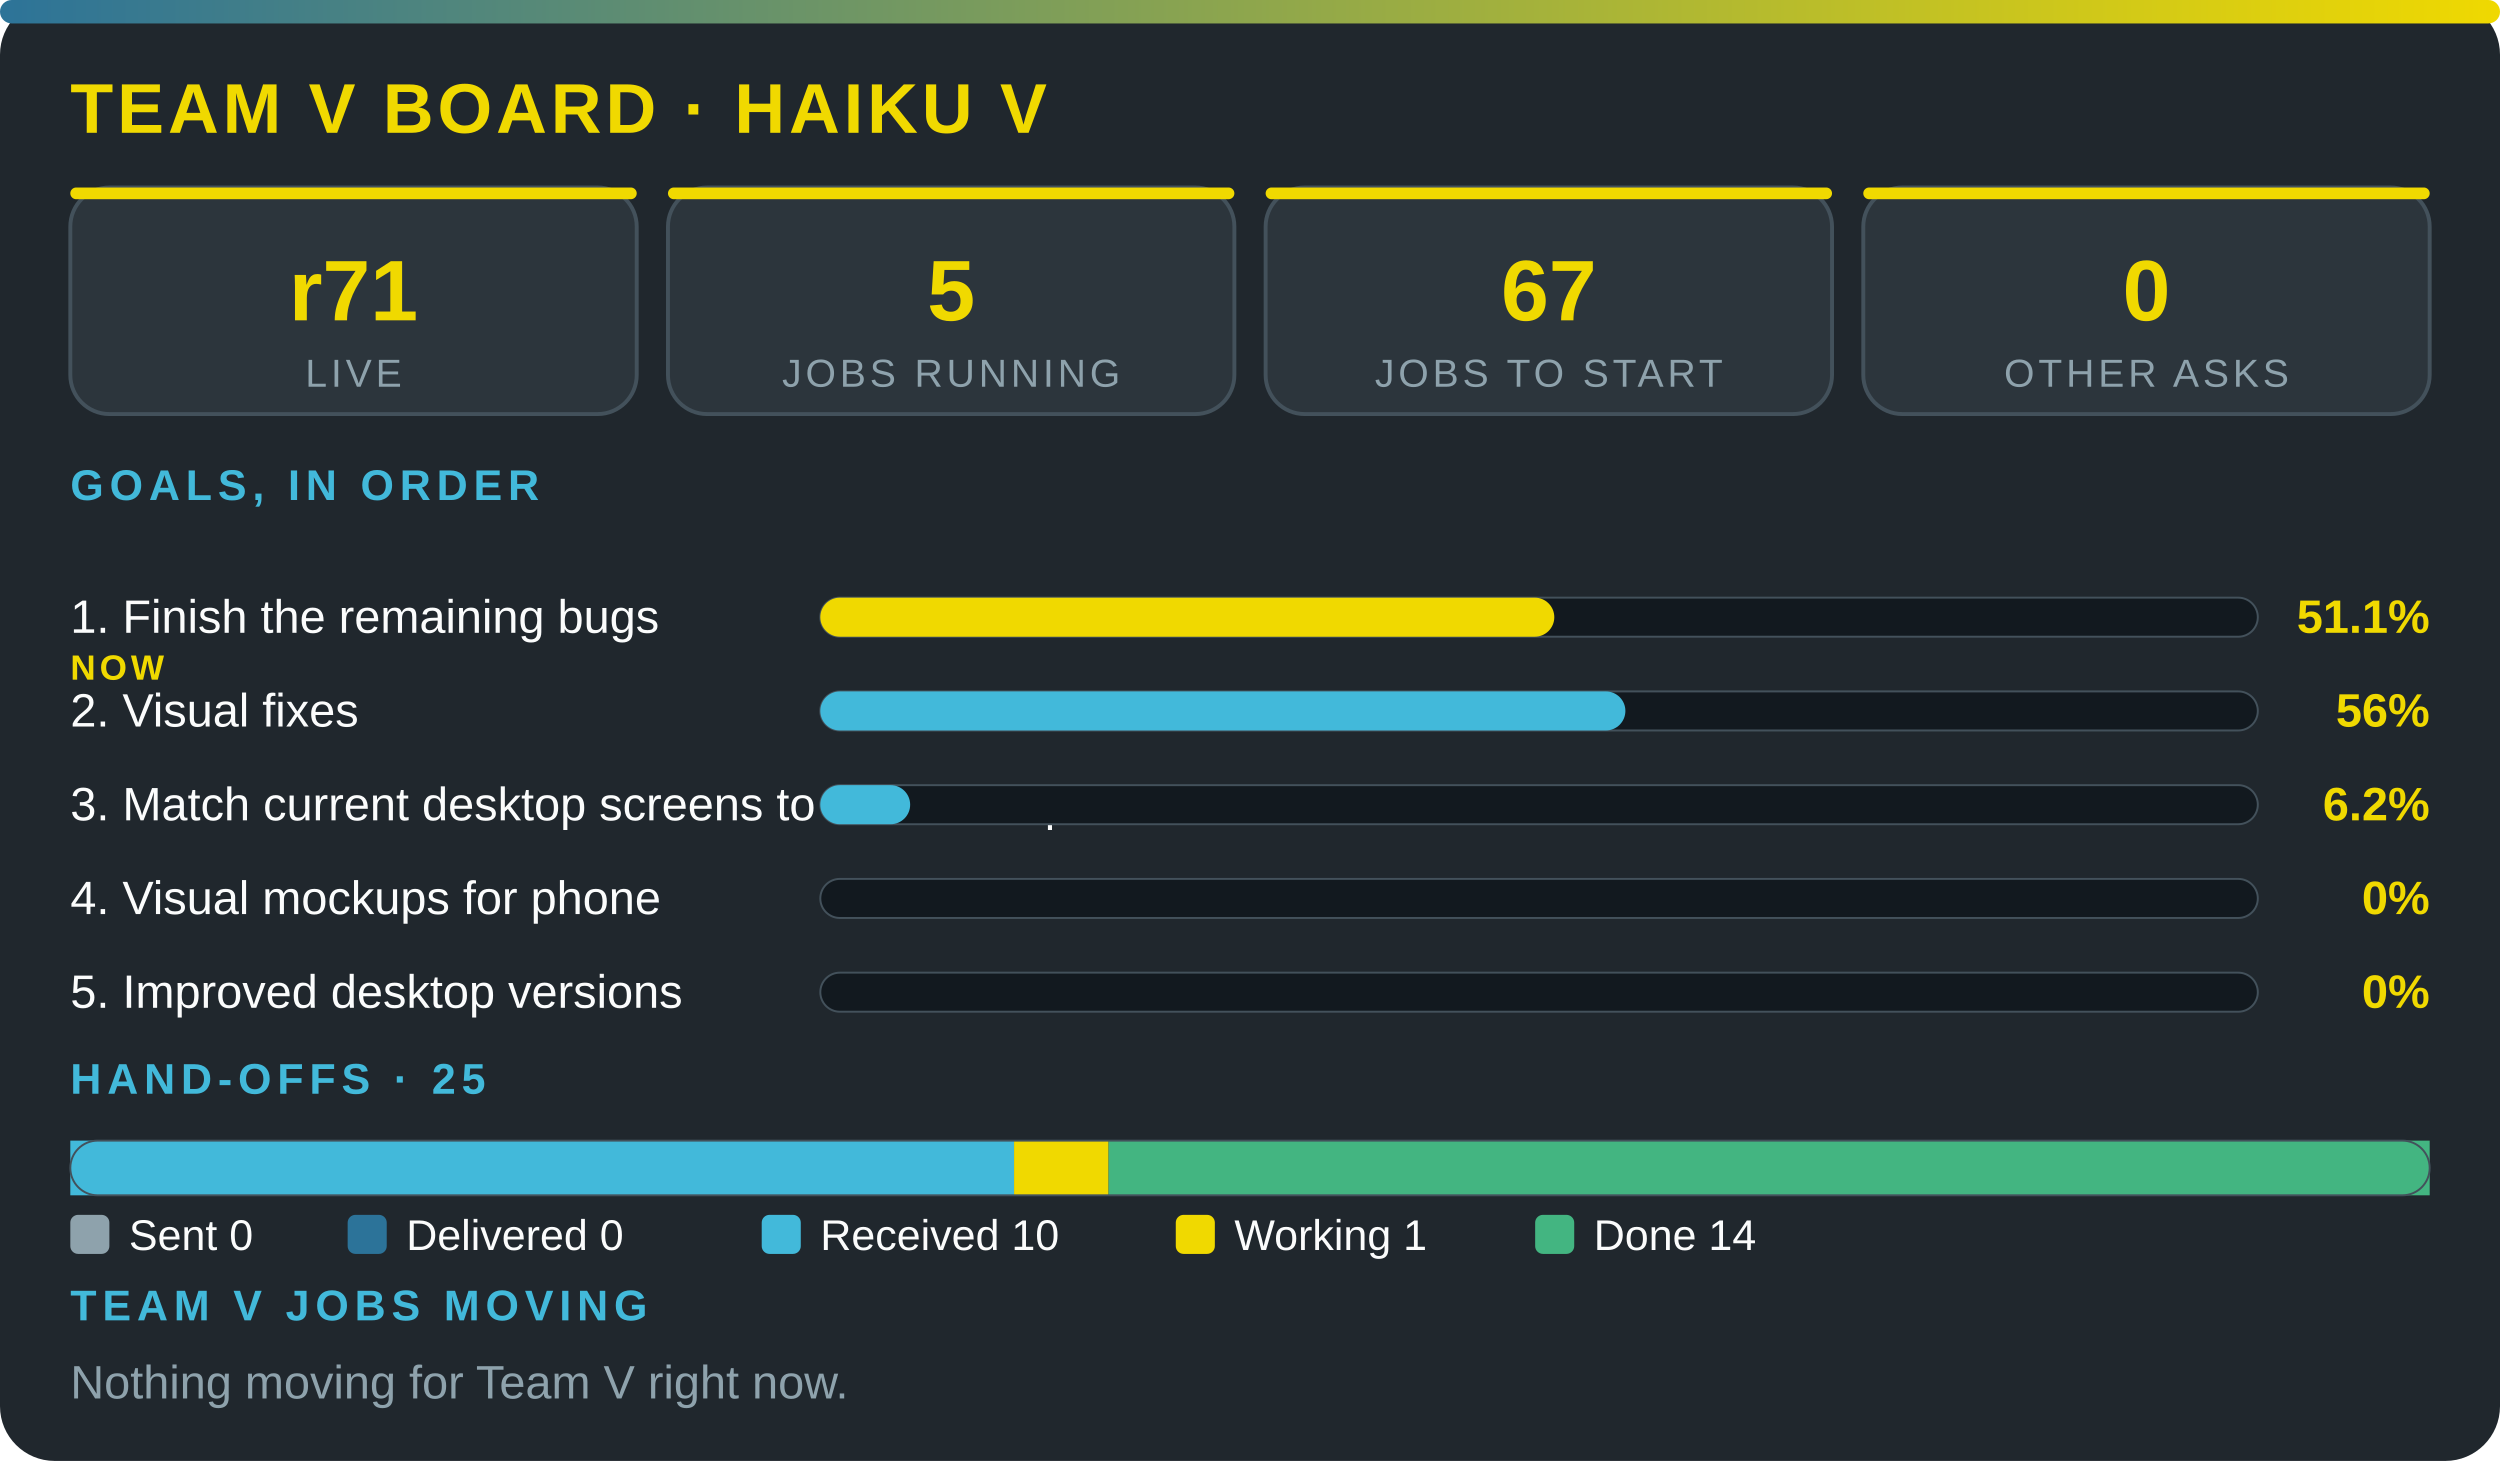
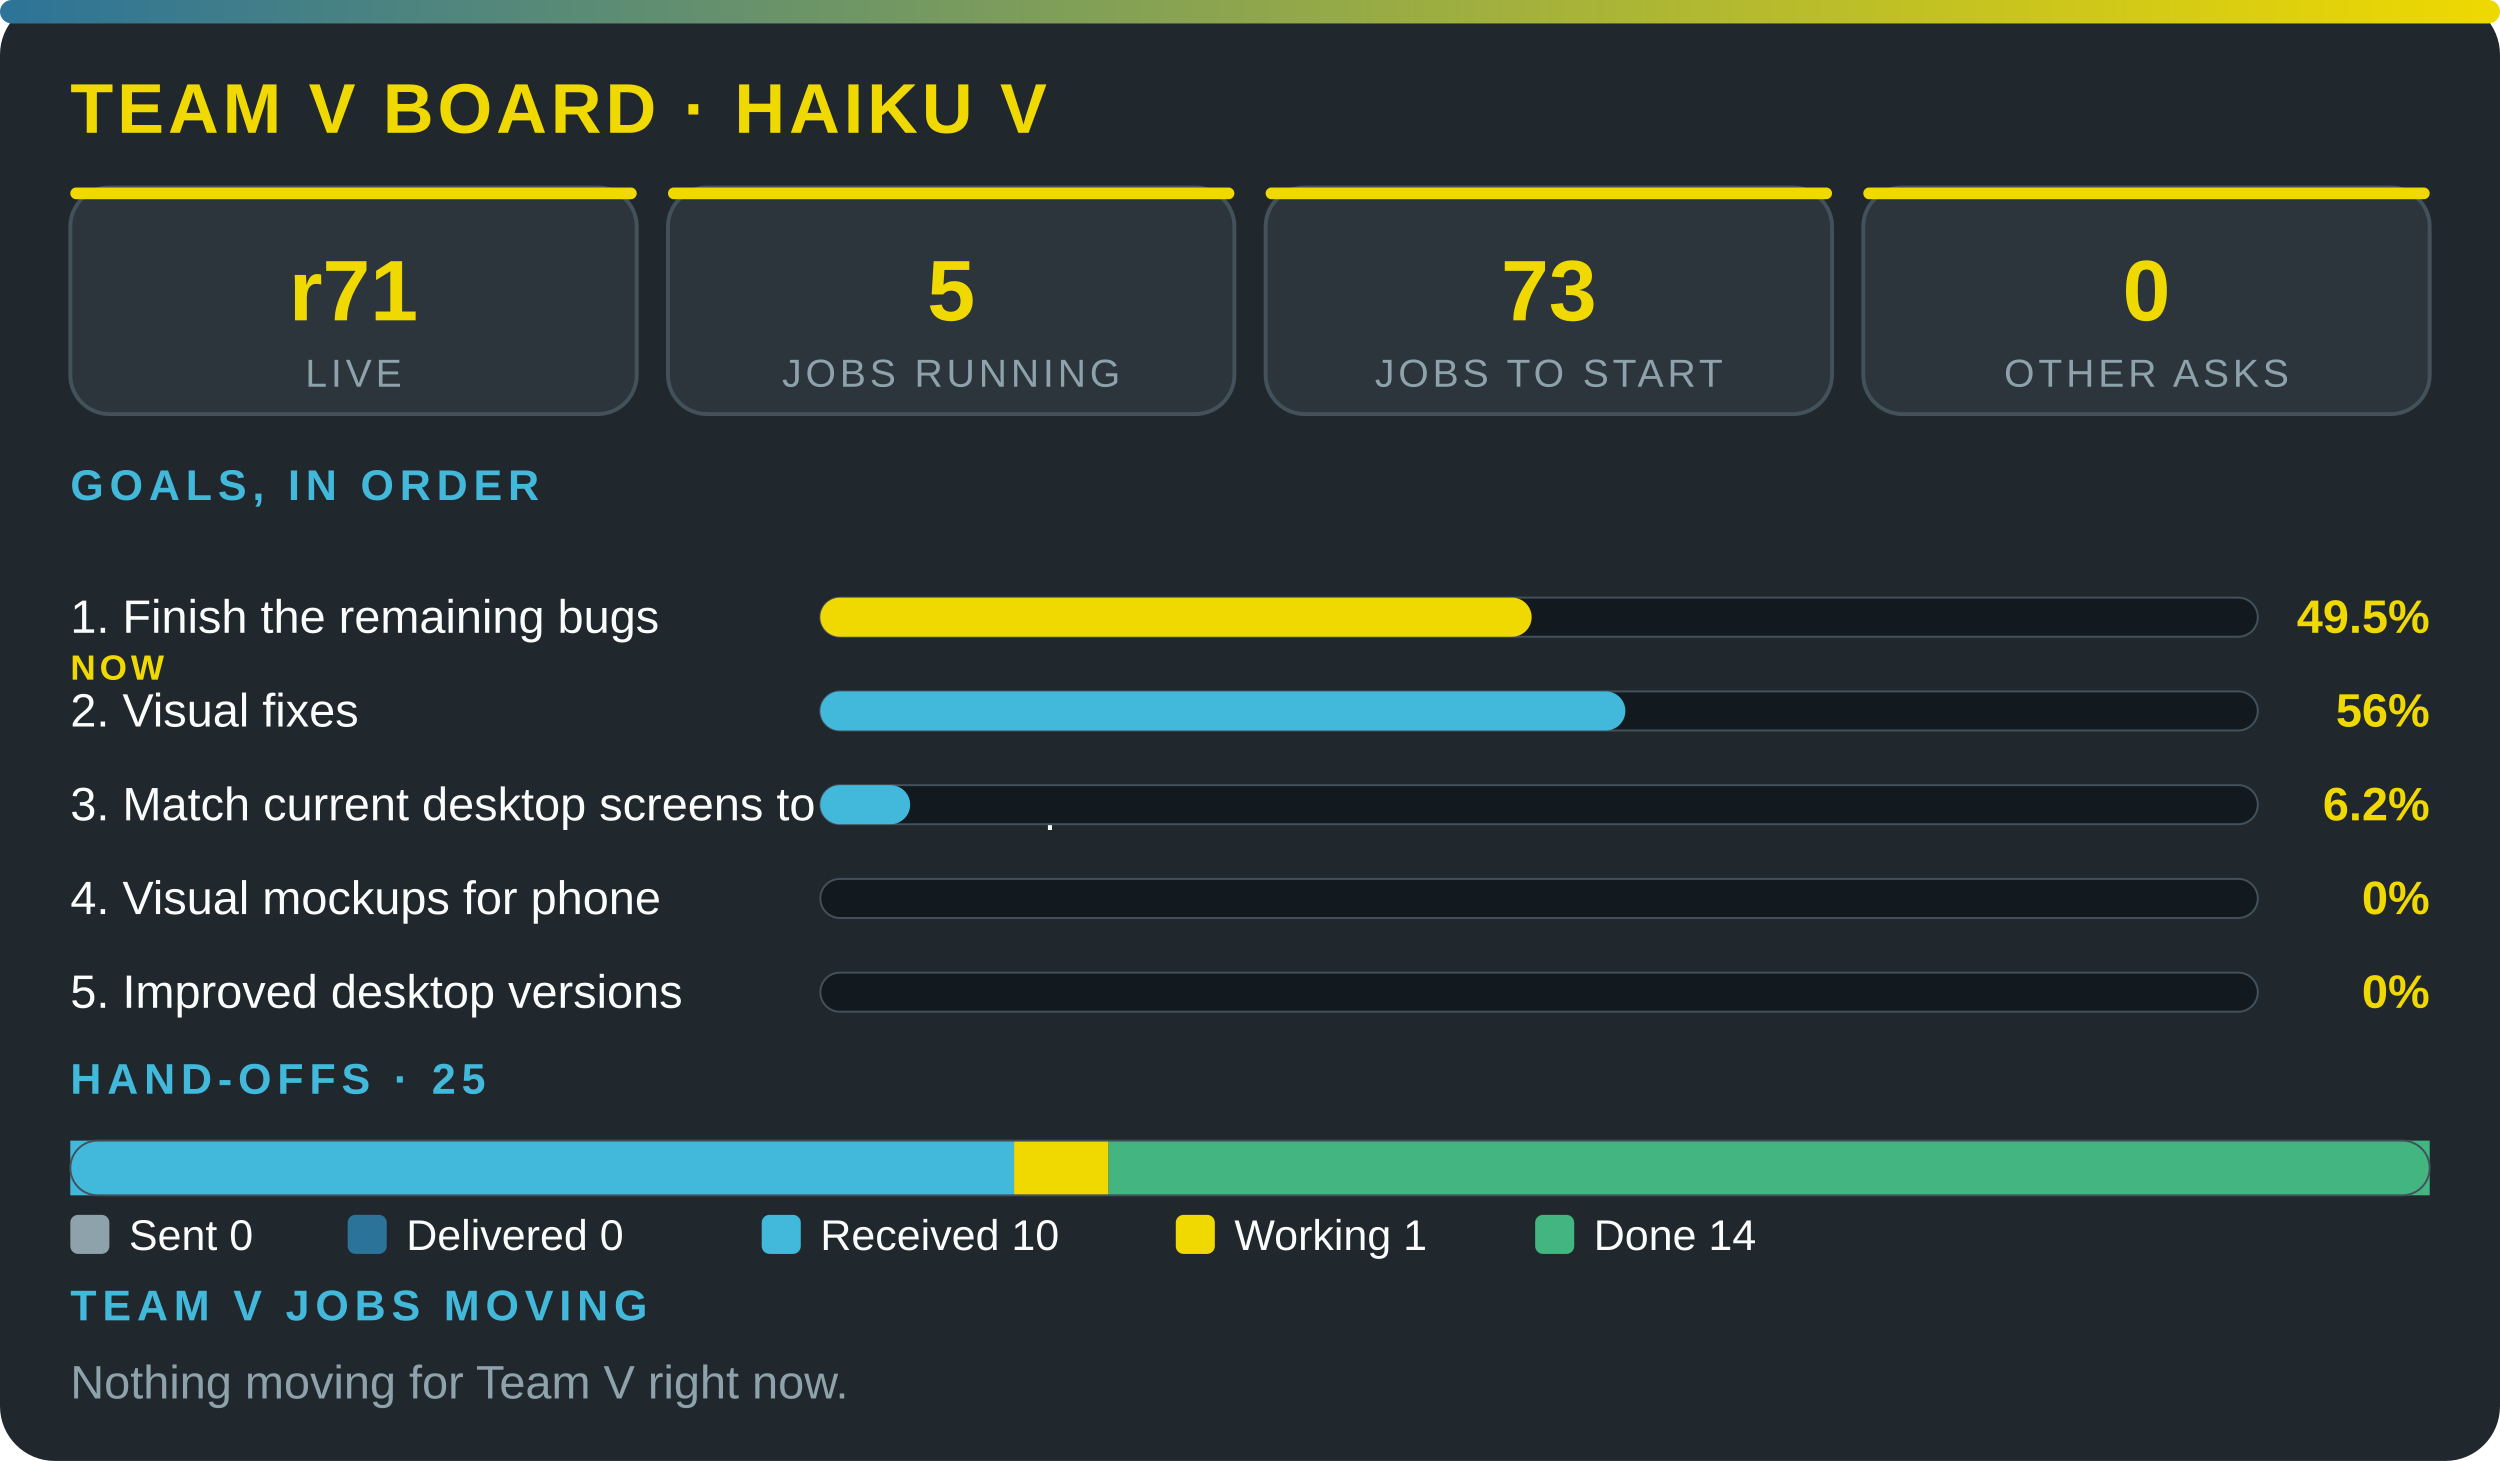
<svg xmlns="http://www.w3.org/2000/svg" viewBox="0 0 640 374" width="100%" role="img" aria-label="Team V board · Haiku V" font-family="'Segoe UI',system-ui,Arial,sans-serif">
  <defs>
    <linearGradient id="g">
      <stop offset="0" stop-color="#2c7399" />
      <stop offset="1" stop-color="#f0d900" />
    </linearGradient>
  </defs>
  <rect width="640" height="374" rx="14" fill="#20272d" />
  <rect width="640" height="6" rx="3" fill="url(#g)" />
  <text x="18" y="34" font-size="18" font-weight="800" fill="#f0d900" letter-spacing="1">TEAM V BOARD · HAIKU V</text>
  <rect x="18" y="48" width="145" height="58" rx="10" fill="#2c353c" stroke="#43515b" />
  <rect x="18" y="48" width="145" height="3" rx="1.5" fill="#f0d900" />
  <text x="90.5" y="82" font-size="22" font-weight="800" fill="#f0d900" text-anchor="middle">r71</text>
  <text x="90.5" y="99" font-size="10" fill="#8ea2ac" letter-spacing="1" text-anchor="middle">LIVE</text>
  <rect x="171" y="48" width="145" height="58" rx="10" fill="#2c353c" stroke="#43515b" />
  <rect x="171" y="48" width="145" height="3" rx="1.5" fill="#f0d900" />
  <text x="243.5" y="82" font-size="22" font-weight="800" fill="#f0d900" text-anchor="middle">5</text>
  <text x="243.5" y="99" font-size="10" fill="#8ea2ac" letter-spacing="1" text-anchor="middle">JOBS RUNNING</text>
  <rect x="324" y="48" width="145" height="58" rx="10" fill="#2c353c" stroke="#43515b" />
  <rect x="324" y="48" width="145" height="3" rx="1.5" fill="#f0d900" />
-   <text x="396.5" y="82" font-size="22" font-weight="800" fill="#f0d900" text-anchor="middle">67</text>
+   <text x="396.5" y="82" font-size="22" font-weight="800" fill="#f0d900" text-anchor="middle">73</text>
  <text x="396.5" y="99" font-size="10" fill="#8ea2ac" letter-spacing="1" text-anchor="middle">JOBS TO START</text>
  <rect x="477" y="48" width="145" height="58" rx="10" fill="#2c353c" stroke="#43515b" />
  <rect x="477" y="48" width="145" height="3" rx="1.5" fill="#f0d900" />
  <text x="549.5" y="82" font-size="22" font-weight="800" fill="#f0d900" text-anchor="middle">0</text>
  <text x="549.5" y="99" font-size="10" fill="#8ea2ac" letter-spacing="1" text-anchor="middle">OTHER ASKS</text>
  <text x="18" y="128" font-size="11" font-weight="700" fill="#42b9da" letter-spacing="1.5">GOALS, IN ORDER</text>
  <text x="18" y="162" font-size="12" fill="#fbfcfc">1. Finish the remaining bugs</text>
  <text x="18" y="174" font-size="9" font-weight="800" letter-spacing="1" fill="#f0d900">NOW</text>
  <rect x="210" y="153" width="368" height="10" rx="5" fill="#12191f" stroke="#43515b" stroke-width=".5" />
-   <rect x="210" y="153" width="187.9" height="10" rx="5" fill="#f0d900" />
-   <text x="622" y="162" font-size="12" font-weight="800" fill="#f0d900" text-anchor="end">51.1%</text>
+   <rect x="210" y="153" width="182.1" height="10" rx="5" fill="#f0d900" />
+   <text x="622" y="162" font-size="12" font-weight="800" fill="#f0d900" text-anchor="end">49.5%</text>
  <text x="18" y="186" font-size="12" fill="#fbfcfc">2. Visual fixes</text>
  <rect x="210" y="177" width="368" height="10" rx="5" fill="#12191f" stroke="#43515b" stroke-width=".5" />
  <rect x="210" y="177" width="206.1" height="10" rx="5" fill="#42b9da" />
  <text x="622" y="186" font-size="12" font-weight="800" fill="#f0d900" text-anchor="end">56%</text>
  <text x="18" y="210" font-size="12" fill="#fbfcfc">3. Match current desktop screens to the mockup</text>
  <rect x="210" y="201" width="368" height="10" rx="5" fill="#12191f" stroke="#43515b" stroke-width=".5" />
  <rect x="210" y="201" width="23" height="10" rx="5" fill="#42b9da" />
  <text x="622" y="210" font-size="12" font-weight="800" fill="#f0d900" text-anchor="end">6.2%</text>
  <text x="18" y="234" font-size="12" fill="#fbfcfc">4. Visual mockups for phone</text>
  <rect x="210" y="225" width="368" height="10" rx="5" fill="#12191f" stroke="#43515b" stroke-width=".5" />
  <text x="622" y="234" font-size="12" font-weight="800" fill="#f0d900" text-anchor="end">0%</text>
  <text x="18" y="258" font-size="12" fill="#fbfcfc">5. Improved desktop versions</text>
  <rect x="210" y="249" width="368" height="10" rx="5" fill="#12191f" stroke="#43515b" stroke-width=".5" />
  <text x="622" y="258" font-size="12" font-weight="800" fill="#f0d900" text-anchor="end">0%</text>
  <text x="18" y="280" font-size="11" font-weight="700" fill="#42b9da" letter-spacing="1.5">HAND-OFFS · 25</text>
  <rect x="18" y="292" width="241.6" height="14" fill="#42b9da" />
  <rect x="259.6" y="292" width="24.2" height="14" fill="#f0d900" />
  <rect x="283.8" y="292" width="338.2" height="14" fill="#43b581" />
  <rect x="18" y="292" width="604" height="14" rx="7" fill="none" stroke="#43515b" stroke-width=".5" />
  <rect x="18" y="311" width="10" height="10" rx="2" fill="#8ea2ac" />
  <text x="33" y="320" font-size="11" fill="#fbfcfc">Sent 0</text>
  <rect x="89" y="311" width="10" height="10" rx="2" fill="#2c7399" />
  <text x="104" y="320" font-size="11" fill="#fbfcfc">Delivered 0</text>
  <rect x="195" y="311" width="10" height="10" rx="2" fill="#42b9da" />
  <text x="210" y="320" font-size="11" fill="#fbfcfc">Received 10</text>
  <rect x="301" y="311" width="10" height="10" rx="2" fill="#f0d900" />
  <text x="316" y="320" font-size="11" fill="#fbfcfc">Working 1</text>
  <rect x="393" y="311" width="10" height="10" rx="2" fill="#43b581" />
  <text x="408" y="320" font-size="11" fill="#fbfcfc">Done 14</text>
  <text x="18" y="338" font-size="11" font-weight="700" fill="#42b9da" letter-spacing="1.5">TEAM V JOBS MOVING</text>
  <text x="18" y="358" font-size="12" fill="#8ea2ac">Nothing moving for Team V right now.</text>
</svg>
